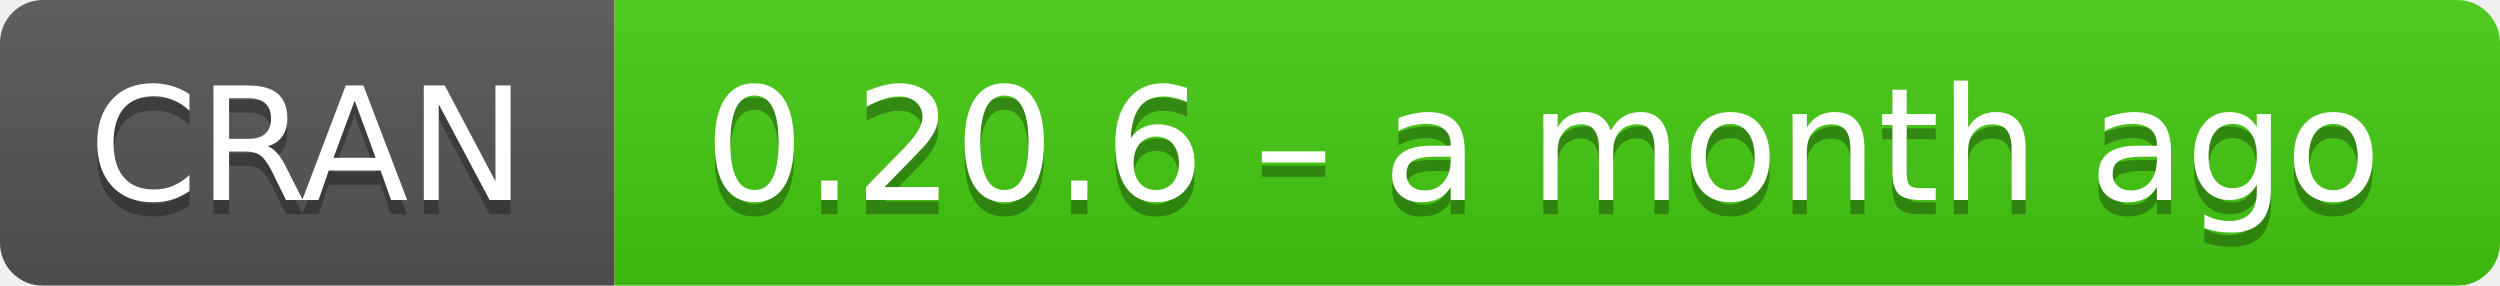
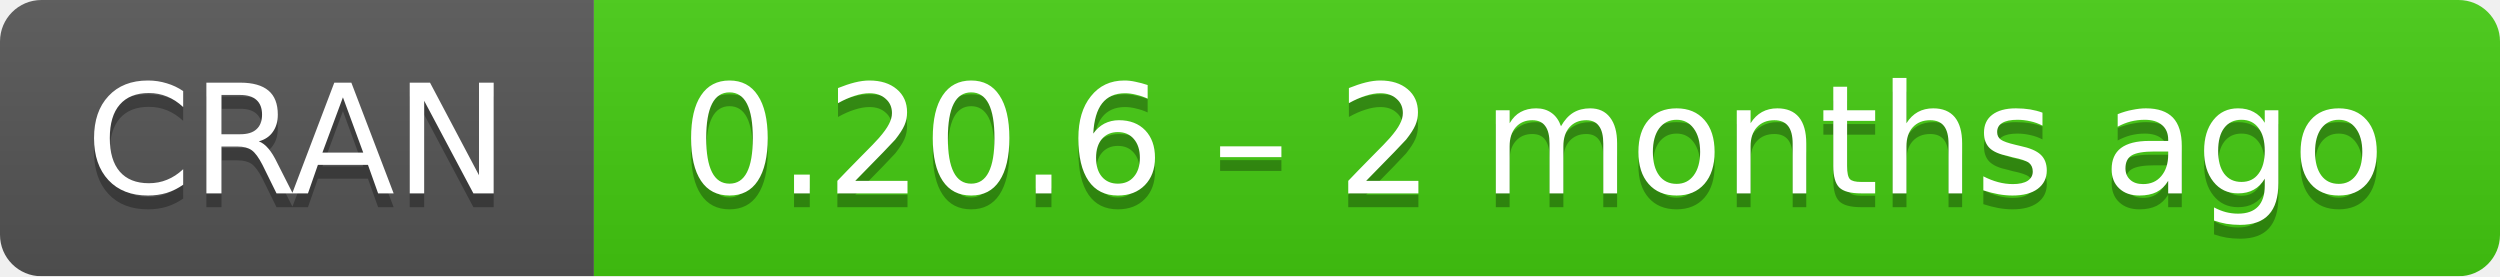
- <svg xmlns="http://www.w3.org/2000/svg" width="175" height="20" aria-label="CRAN 0.20.6 – a month ago">
+ <svg xmlns="http://www.w3.org/2000/svg" width="181" height="20" aria-label="CRAN 0.20.6 – 2 months ago">
  <linearGradient id="b" x2="0" y2="100%">
    <stop offset="0" stop-color="#bbb" stop-opacity=".1" />
    <stop offset="1" stop-opacity=".1" />
  </linearGradient>
  <mask id="a">
-     <rect width="175" height="20" rx="3" fill="#fff" />
+     <rect width="181" height="20" rx="3" fill="#fff" />
  </mask>
  <g mask="url(#a)">
    <path fill="#555" d="M0 0h43v20H0z" />
-     <path fill="#4c1" d="M43 0h153v20H43z" />
-     <path fill="url(#b)" d="M0 0h175v20H0z" />
+     <path fill="#4c1" d="M43 0h159v20H43z" />
+     <path fill="url(#b)" d="M0 0h181v20H0z" />
  </g>
  <g fill="#fff" text-anchor="middle" font-family="DejaVu Sans,Verdana,Geneva,sans-serif" font-size="11">
    <text x="21.5" y="15" fill="#010101" fill-opacity=".3">
      CRAN
    </text>
    <text x="21.5" y="14">
      CRAN
    </text>
-     <text x="108" y="15" fill="#010101" fill-opacity=".3">
-       0.20.6 – a month ago
+     <text x="111" y="15" fill="#010101" fill-opacity=".3">
+       0.20.6 – 2 months ago
    </text>
-     <text x="108" y="14">
-       0.20.6 – a month ago
+     <text x="111" y="14">
+       0.20.6 – 2 months ago
    </text>
  </g>
</svg>
